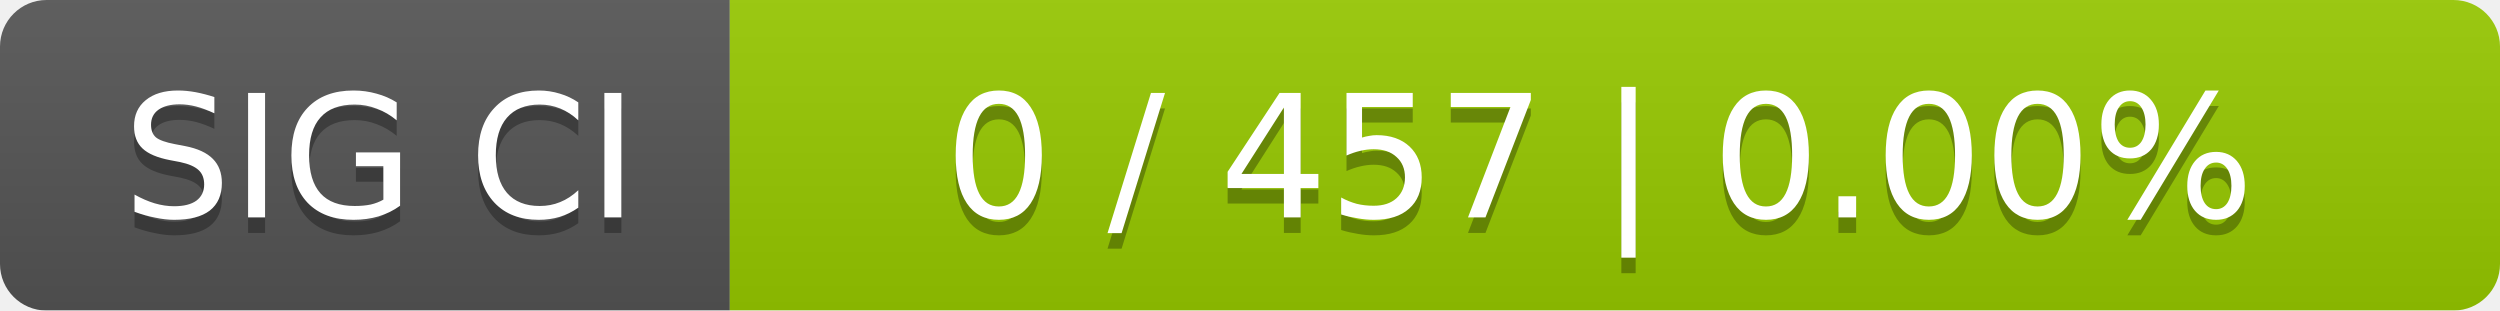
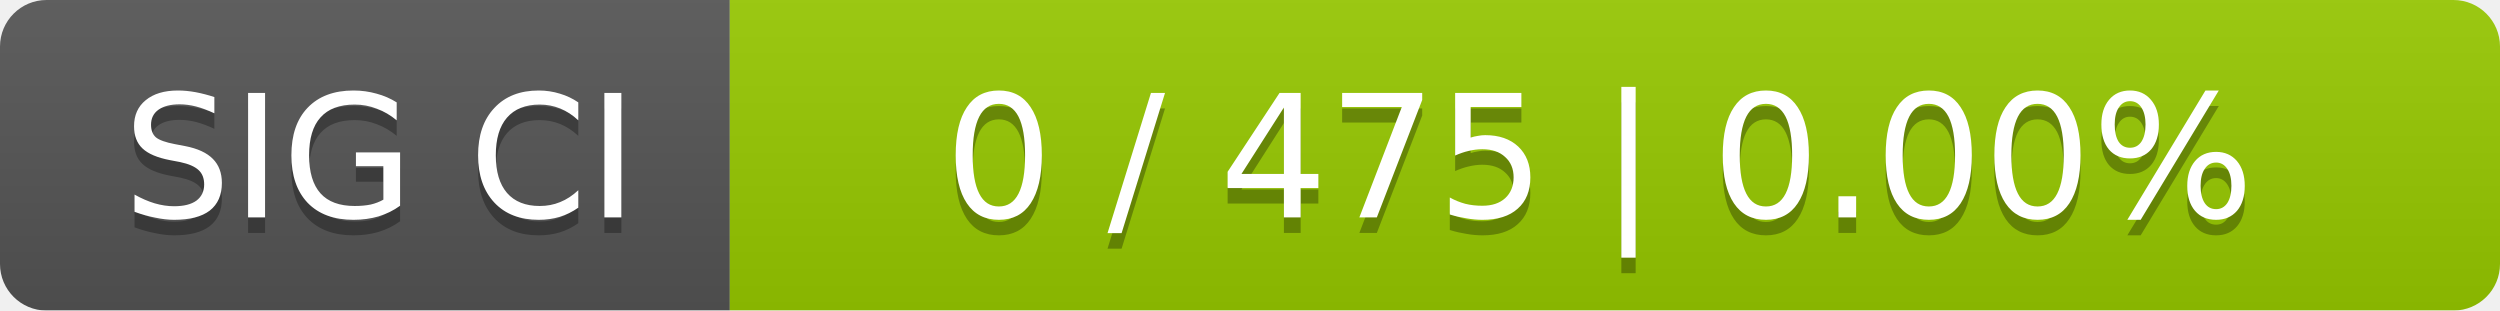
<svg xmlns="http://www.w3.org/2000/svg" width="161" height="20">
  <linearGradient id="smooth" x2="0" y2="100%">
    <stop offset="0" stop-color="#bbb" stop-opacity=".1" />
    <stop offset="1" stop-opacity=".1" />
  </linearGradient>
  <mask id="round">
    <rect width="161" height="20" rx="3" fill="#fff" />
  </mask>
  <g mask="url(#round)">
    <rect width="47" height="20" fill="#555" />
    <rect x="47" width="114" height="20" fill="#97ca00" />
    <rect width="161" height="20" fill="url(#smooth)" />
  </g>
  <g fill="#fff" text-anchor="middle" font-family="DejaVu Sans,Verdana,Geneva,sans-serif" font-size="11">
    <text x="24.5" y="15" fill="#010101" fill-opacity=".3">SIG CI</text>
    <text x="24.5" y="14">SIG CI</text>
-     <text x="103" y="15" fill="#010101" fill-opacity=".3">0 / 457    |    0.00%</text>
-     <text x="103" y="14">0 / 457    |    0.00%</text>
+     <text x="103" y="15" fill="#010101" fill-opacity=".3">0 / 475    |    0.00%</text>
+     <text x="103" y="14">0 / 475    |    0.00%</text>
  </g>
</svg>
